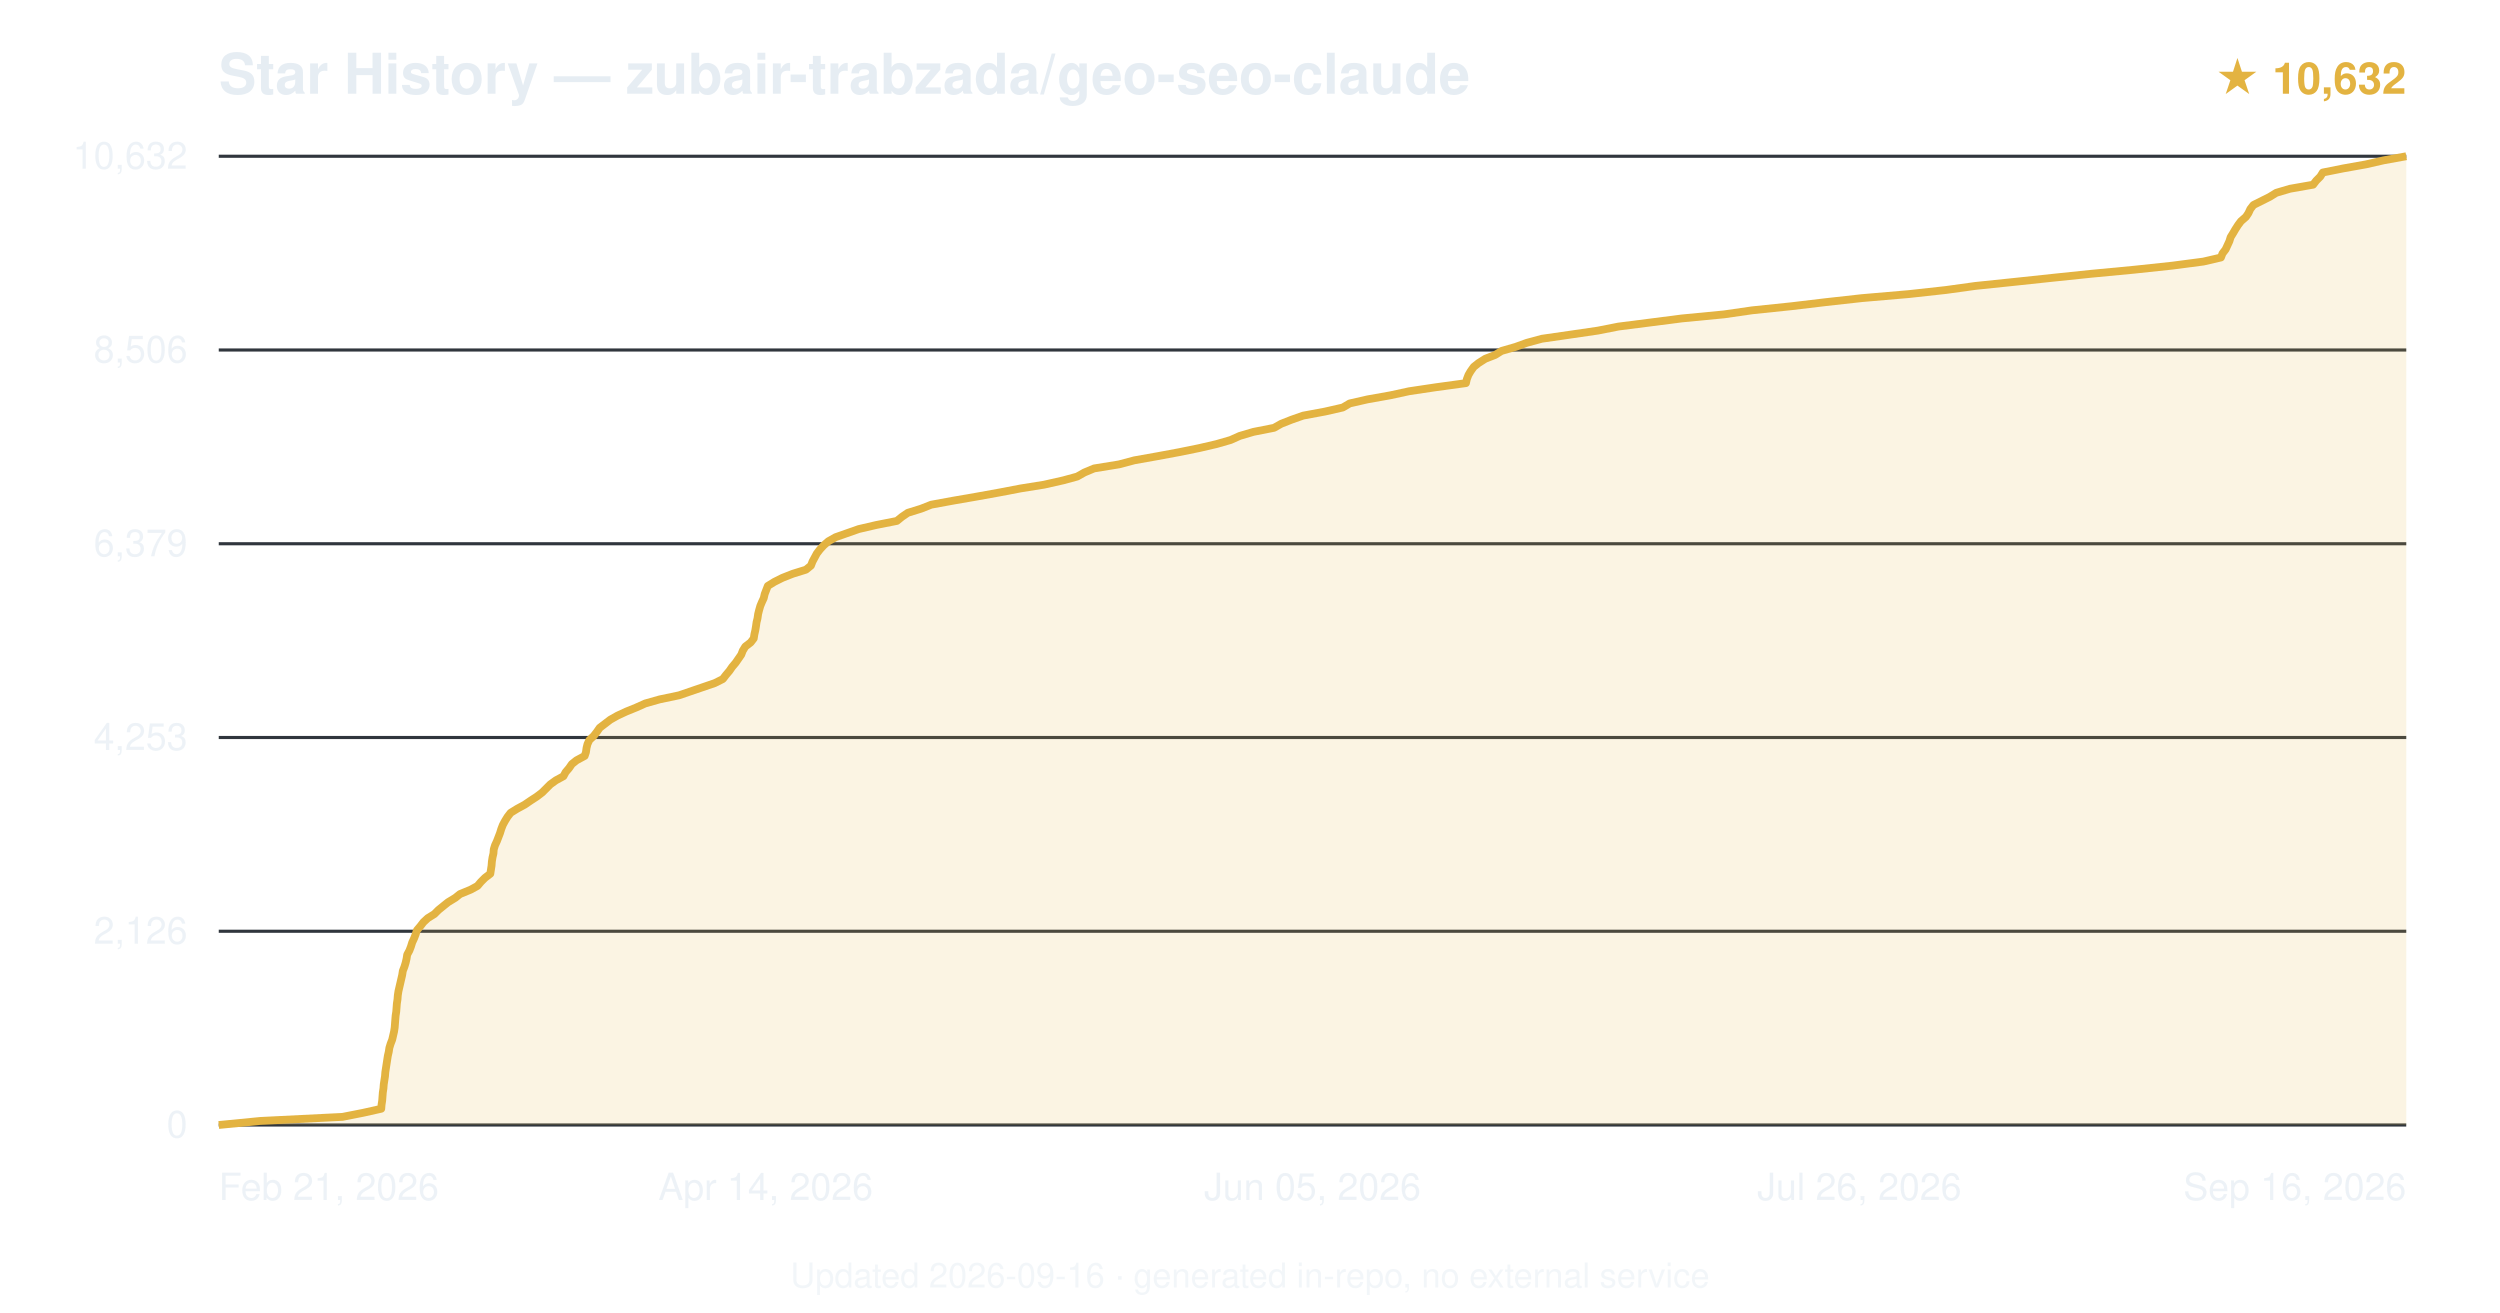
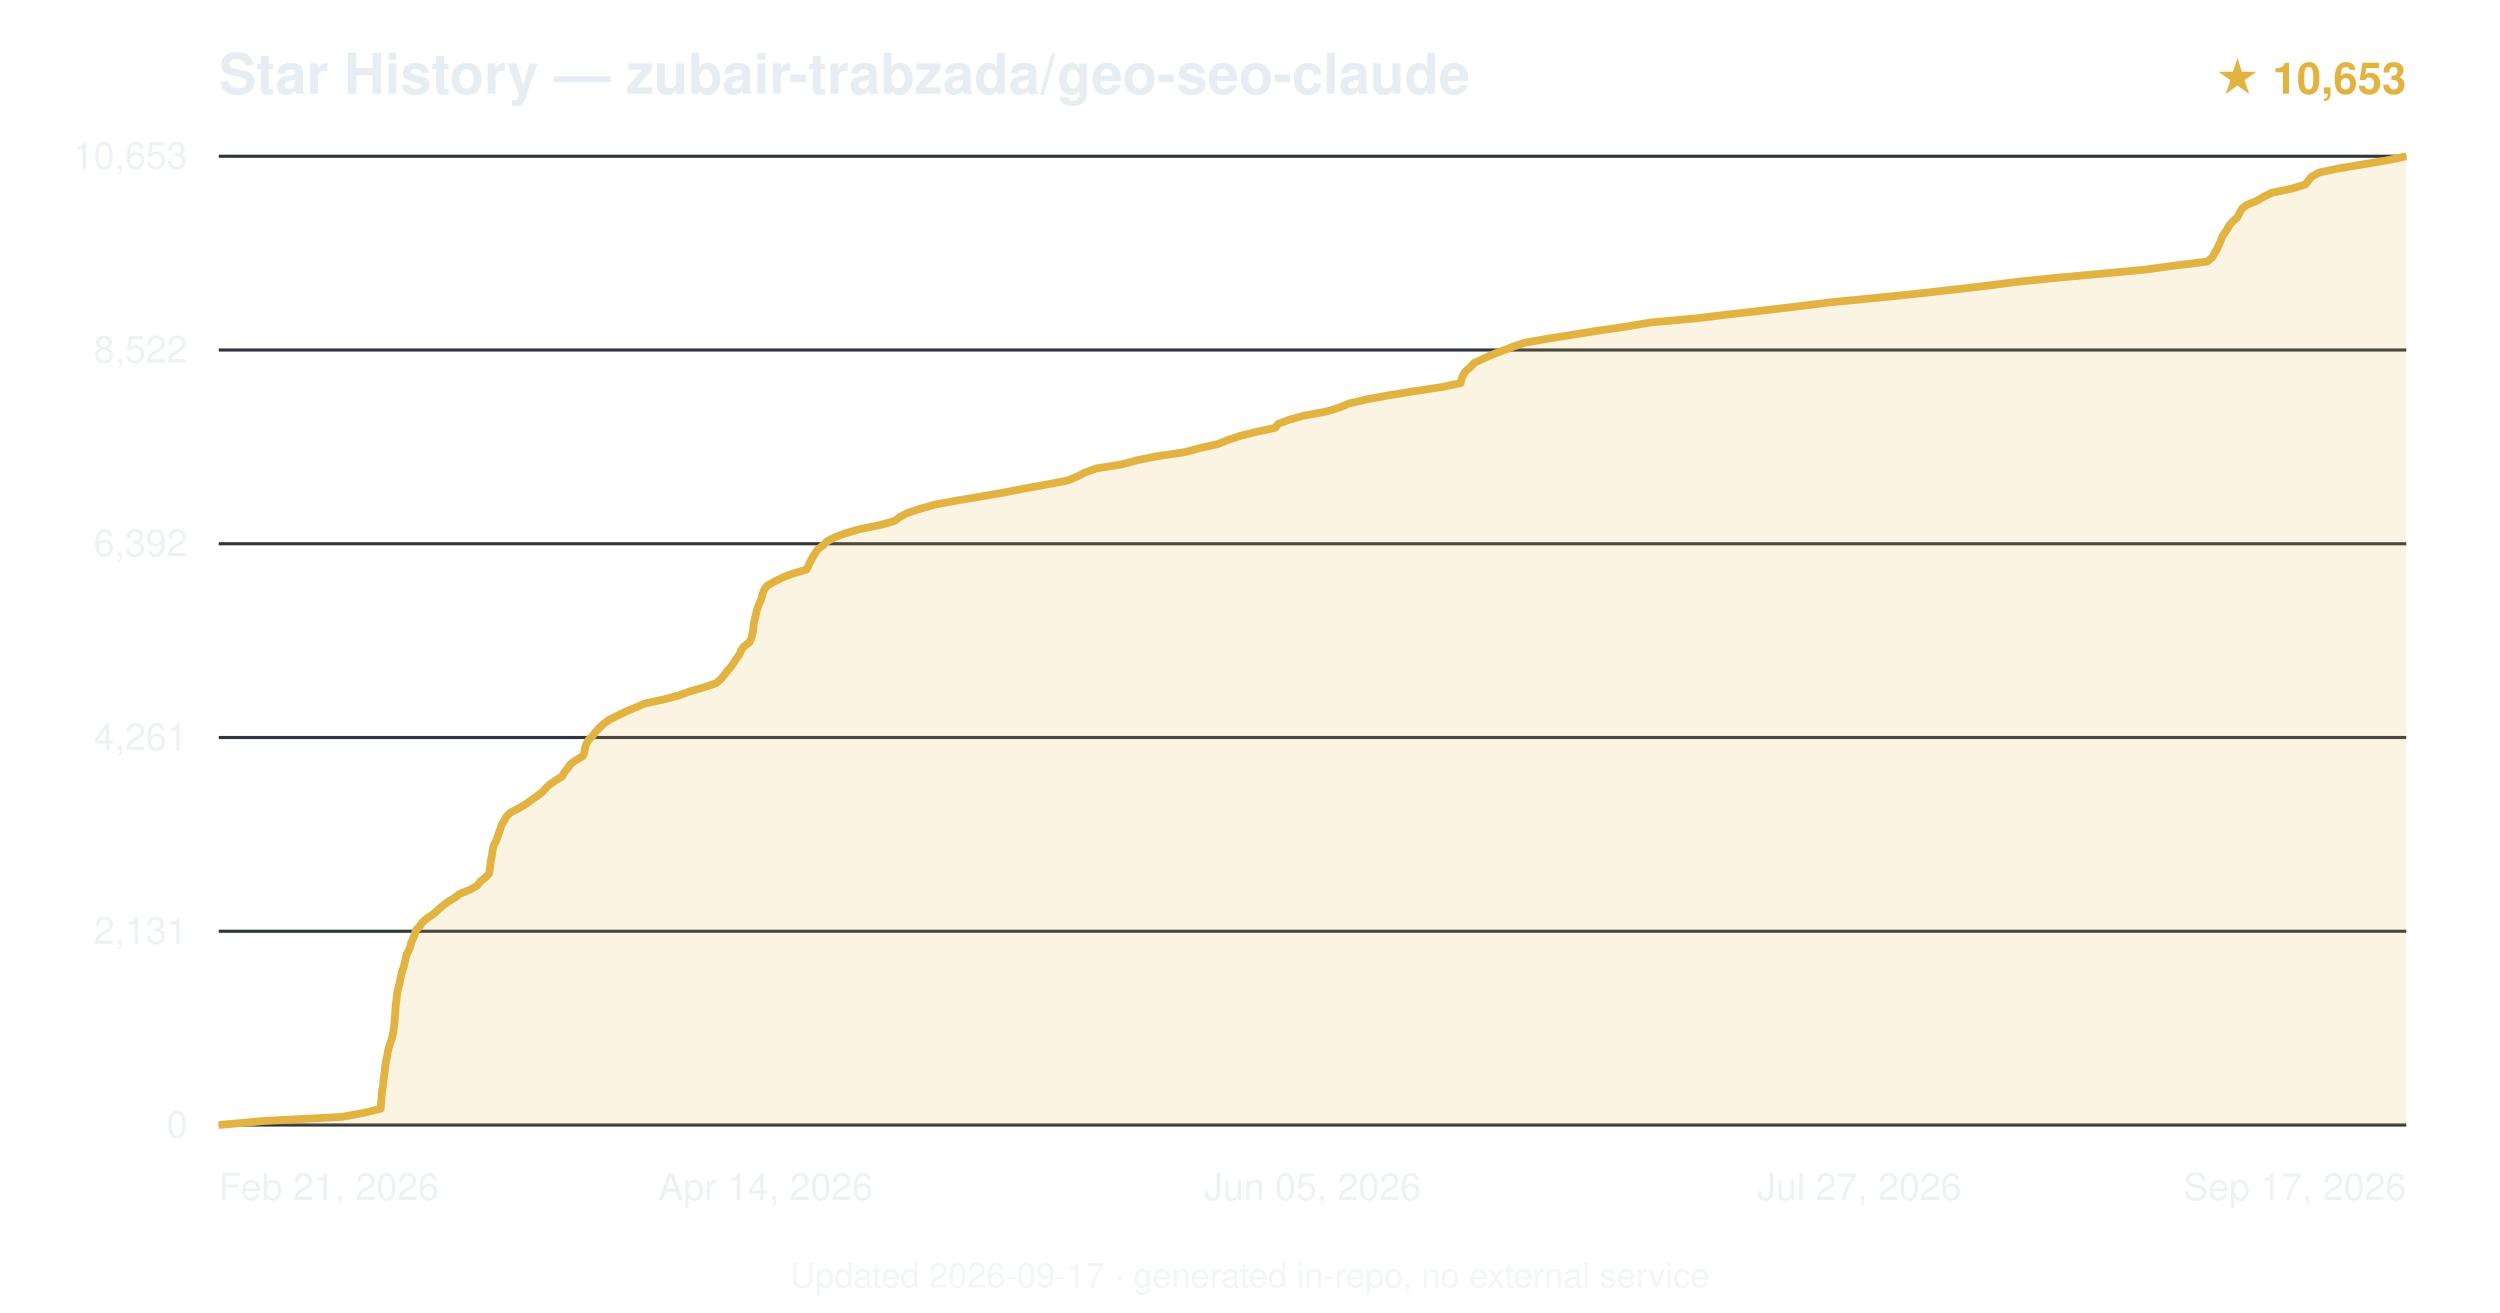
<svg xmlns="http://www.w3.org/2000/svg" viewBox="0 0 800 420" font-family="-apple-system,BlinkMacSystemFont,'Segoe UI',Helvetica,Arial,sans-serif">
  <text x="70" y="30" font-size="18" font-weight="600" fill="#e6edf3">Star History — zubair-trabzada/geo-seo-claude</text>
-   <text x="770" y="30" text-anchor="end" font-size="14" fill="#e3b341" font-weight="600">★ 10,632</text>
+   <text x="770" y="30" text-anchor="end" font-size="14" fill="#e3b341" font-weight="600">★ 10,653</text>
  <line x1="70" y1="360.0" x2="770" y2="360.0" stroke="#30363d" stroke-width="1" />
  <text x="60" y="364.0" text-anchor="end" font-size="12" fill="#e6edf3" opacity="0.7">0</text>
  <line x1="70" y1="298.0" x2="770" y2="298.0" stroke="#30363d" stroke-width="1" />
-   <text x="60" y="302.0" text-anchor="end" font-size="12" fill="#e6edf3" opacity="0.7">2,126</text>
+   <text x="60" y="302.0" text-anchor="end" font-size="12" fill="#e6edf3" opacity="0.7">2,131</text>
  <line x1="70" y1="236.0" x2="770" y2="236.0" stroke="#30363d" stroke-width="1" />
-   <text x="60" y="240.0" text-anchor="end" font-size="12" fill="#e6edf3" opacity="0.7">4,253</text>
+   <text x="60" y="240.0" text-anchor="end" font-size="12" fill="#e6edf3" opacity="0.7">4,261</text>
  <line x1="70" y1="174.0" x2="770" y2="174.0" stroke="#30363d" stroke-width="1" />
-   <text x="60" y="178.0" text-anchor="end" font-size="12" fill="#e6edf3" opacity="0.7">6,379</text>
+   <text x="60" y="178.0" text-anchor="end" font-size="12" fill="#e6edf3" opacity="0.7">6,392</text>
  <line x1="70" y1="112.0" x2="770" y2="112.0" stroke="#30363d" stroke-width="1" />
-   <text x="60" y="116.0" text-anchor="end" font-size="12" fill="#e6edf3" opacity="0.7">8,506</text>
+   <text x="60" y="116.0" text-anchor="end" font-size="12" fill="#e6edf3" opacity="0.7">8,522</text>
  <line x1="70" y1="50.0" x2="770" y2="50.0" stroke="#30363d" stroke-width="1" />
-   <text x="60" y="54.0" text-anchor="end" font-size="12" fill="#e6edf3" opacity="0.7">10,632</text>
-   <path d="M70.0,360.0 L83.3,358.7 L109.6,357.4 L116.2,356.1 L122.0,354.8 L122.1,353.5 L122.3,352.2 L122.4,350.9 L122.5,349.6 L122.7,348.3 L122.8,347.0 L123.0,345.7 L123.2,344.4 L123.3,343.1 L123.5,341.8 L123.7,340.5 L123.9,339.2 L124.1,337.9 L124.4,336.6 L124.6,335.3 L125.0,334.0 L125.5,332.7 L125.8,331.4 L126.1,330.1 L126.3,328.8 L126.4,327.5 L126.5,326.2 L126.6,325.0 L126.8,323.7 L126.9,322.4 L127.0,321.1 L127.2,319.8 L127.3,318.5 L127.5,317.2 L127.8,315.9 L128.1,314.6 L128.4,313.3 L128.7,312.0 L128.9,310.7 L129.4,309.4 L129.8,308.1 L130.1,306.8 L130.3,305.5 L131.0,304.2 L131.5,302.9 L131.9,301.6 L132.5,300.3 L133.0,299.0 L133.4,297.7 L134.5,296.4 L135.5,295.1 L136.9,293.8 L139.0,292.5 L140.3,291.2 L141.9,289.9 L143.4,288.7 L145.7,287.3 L147.2,286.1 L150.6,284.7 L152.8,283.5 L153.9,282.2 L155.2,280.9 L156.9,279.6 L157.1,278.3 L157.3,277.0 L157.4,275.7 L157.6,274.4 L157.9,273.1 L158.0,271.8 L158.4,270.5 L159.0,269.2 L159.5,267.9 L160.0,266.6 L160.4,265.3 L160.9,264.0 L161.6,262.7 L162.4,261.4 L163.4,260.1 L165.5,258.8 L167.9,257.5 L169.8,256.2 L171.8,254.9 L173.5,253.6 L174.8,252.3 L176.1,251.0 L177.9,249.7 L180.3,248.4 L181.0,247.1 L182.1,245.8 L183.0,244.5 L184.5,243.3 L187.1,241.9 L187.5,240.7 L187.7,239.3 L188.0,238.1 L188.6,236.8 L190.0,235.5 L191.0,234.2 L191.9,232.9 L193.6,231.6 L195.3,230.3 L197.6,229.0 L200.4,227.7 L203.6,226.4 L206.5,225.1 L211.1,223.8 L217.3,222.5 L221.1,221.2 L224.9,219.9 L228.7,218.6 L231.3,217.3 L232.3,216.0 L233.4,214.7 L234.3,213.4 L235.4,212.1 L236.3,210.8 L237.2,209.5 L237.7,208.2 L238.5,206.9 L240.2,205.6 L241.2,204.3 L241.4,203.0 L241.7,201.7 L241.9,200.5 L242.1,199.1 L242.4,197.9 L242.6,196.5 L242.9,195.3 L243.3,193.9 L243.8,192.7 L244.4,191.4 L244.7,190.1 L245.2,188.8 L245.7,187.5 L247.8,186.2 L250.4,184.9 L253.7,183.6 L257.9,182.3 L259.5,181.0 L260.0,179.7 L260.7,178.4 L261.4,177.1 L262.4,175.8 L263.6,174.5 L265.1,173.2 L267.4,171.9 L271.1,170.6 L274.8,169.3 L280.4,168.0 L287.0,166.7 L288.6,165.4 L290.5,164.1 L294.7,162.8 L298.0,161.5 L305.1,160.2 L312.6,158.9 L319.8,157.6 L326.6,156.3 L334.1,155.1 L340.3,153.7 L344.7,152.5 L347.0,151.2 L350.1,149.9 L358.1,148.6 L363.0,147.3 L370.3,146.0 L377.3,144.7 L383.7,143.4 L389.3,142.1 L393.8,140.8 L396.7,139.5 L401.1,138.2 L407.7,136.9 L410.0,135.6 L413.3,134.3 L417.0,133.0 L424.0,131.7 L429.7,130.4 L431.9,129.1 L437.6,127.8 L444.9,126.5 L450.9,125.2 L459.6,123.9 L469.1,122.6 L469.4,121.3 L469.9,120.0 L470.6,118.8 L471.6,117.4 L473.1,116.2 L475.3,114.8 L478.4,113.6 L480.5,112.3 L485.0,111.0 L488.6,109.7 L493.4,108.4 L502.4,107.1 L511.3,105.8 L517.9,104.5 L528.1,103.2 L538.2,101.9 L551.7,100.6 L560.7,99.3 L573.2,98.0 L584.1,96.7 L595.8,95.4 L610.9,94.1 L622.7,92.8 L632.1,91.5 L644.6,90.2 L656.8,88.9 L669.3,87.6 L683.0,86.3 L695.2,85.0 L705.1,83.7 L710.7,82.4 L711.2,81.1 L712.2,79.8 L712.8,78.5 L713.4,77.2 L713.8,75.9 L714.6,74.6 L715.3,73.4 L716.2,72.0 L717.1,70.8 L718.7,69.4 L719.5,68.2 L720.1,66.9 L721.1,65.6 L723.7,64.3 L726.3,63.0 L728.4,61.7 L732.8,60.4 L740.2,59.1 L741.2,57.8 L742.5,56.5 L743.3,55.2 L749.8,53.9 L757.1,52.6 L762.8,51.3 L770.0,50.0 L770.0,360 L70.0,360 Z" fill="#e3b341" opacity="0.15" />
-   <path d="M70.0,360.0 L83.3,358.7 L109.6,357.4 L116.2,356.1 L122.0,354.8 L122.1,353.5 L122.3,352.2 L122.4,350.9 L122.5,349.6 L122.7,348.3 L122.8,347.0 L123.0,345.7 L123.2,344.4 L123.3,343.1 L123.5,341.8 L123.7,340.5 L123.9,339.2 L124.1,337.9 L124.4,336.6 L124.6,335.3 L125.0,334.0 L125.5,332.7 L125.8,331.4 L126.1,330.1 L126.3,328.8 L126.4,327.5 L126.5,326.2 L126.6,325.0 L126.8,323.7 L126.9,322.4 L127.0,321.1 L127.2,319.8 L127.3,318.5 L127.5,317.2 L127.8,315.9 L128.1,314.6 L128.4,313.3 L128.7,312.0 L128.9,310.7 L129.4,309.4 L129.8,308.1 L130.1,306.8 L130.3,305.5 L131.0,304.2 L131.5,302.9 L131.9,301.6 L132.5,300.3 L133.0,299.0 L133.4,297.7 L134.5,296.4 L135.5,295.1 L136.9,293.8 L139.0,292.5 L140.3,291.2 L141.9,289.9 L143.4,288.7 L145.7,287.3 L147.2,286.1 L150.6,284.7 L152.8,283.5 L153.9,282.2 L155.2,280.9 L156.9,279.6 L157.1,278.3 L157.3,277.0 L157.4,275.7 L157.6,274.4 L157.9,273.1 L158.0,271.8 L158.4,270.5 L159.0,269.2 L159.5,267.9 L160.0,266.6 L160.4,265.3 L160.9,264.0 L161.6,262.7 L162.4,261.4 L163.4,260.1 L165.5,258.8 L167.9,257.5 L169.8,256.2 L171.8,254.9 L173.5,253.6 L174.8,252.3 L176.1,251.0 L177.9,249.7 L180.3,248.4 L181.0,247.1 L182.1,245.8 L183.0,244.5 L184.5,243.3 L187.1,241.9 L187.5,240.7 L187.7,239.3 L188.0,238.1 L188.6,236.8 L190.0,235.5 L191.0,234.2 L191.9,232.9 L193.6,231.6 L195.3,230.3 L197.6,229.0 L200.4,227.7 L203.6,226.4 L206.5,225.1 L211.1,223.8 L217.3,222.5 L221.1,221.2 L224.9,219.9 L228.7,218.6 L231.3,217.3 L232.3,216.0 L233.4,214.7 L234.3,213.4 L235.4,212.1 L236.3,210.8 L237.2,209.5 L237.7,208.2 L238.5,206.9 L240.2,205.6 L241.2,204.3 L241.4,203.0 L241.7,201.7 L241.9,200.5 L242.1,199.1 L242.4,197.9 L242.6,196.5 L242.9,195.3 L243.3,193.9 L243.8,192.7 L244.4,191.4 L244.7,190.1 L245.2,188.8 L245.7,187.5 L247.8,186.2 L250.4,184.9 L253.7,183.6 L257.9,182.3 L259.5,181.0 L260.0,179.7 L260.7,178.4 L261.4,177.1 L262.4,175.8 L263.6,174.5 L265.1,173.2 L267.4,171.9 L271.1,170.6 L274.8,169.3 L280.4,168.0 L287.0,166.7 L288.6,165.4 L290.5,164.1 L294.7,162.8 L298.0,161.5 L305.1,160.2 L312.6,158.9 L319.8,157.6 L326.6,156.3 L334.1,155.1 L340.3,153.7 L344.7,152.5 L347.0,151.2 L350.1,149.9 L358.1,148.6 L363.0,147.3 L370.3,146.0 L377.3,144.7 L383.7,143.4 L389.3,142.1 L393.8,140.8 L396.7,139.5 L401.1,138.2 L407.7,136.9 L410.0,135.6 L413.3,134.3 L417.0,133.0 L424.0,131.7 L429.7,130.4 L431.9,129.1 L437.6,127.8 L444.9,126.5 L450.9,125.2 L459.6,123.9 L469.1,122.6 L469.4,121.3 L469.9,120.0 L470.6,118.8 L471.6,117.4 L473.1,116.2 L475.3,114.8 L478.4,113.6 L480.5,112.3 L485.0,111.0 L488.6,109.7 L493.4,108.4 L502.4,107.1 L511.3,105.8 L517.9,104.5 L528.1,103.2 L538.2,101.9 L551.7,100.6 L560.7,99.3 L573.2,98.0 L584.1,96.7 L595.8,95.4 L610.9,94.1 L622.7,92.8 L632.1,91.5 L644.6,90.2 L656.8,88.9 L669.3,87.6 L683.0,86.3 L695.2,85.0 L705.1,83.7 L710.7,82.4 L711.2,81.1 L712.2,79.8 L712.8,78.5 L713.4,77.2 L713.8,75.9 L714.6,74.6 L715.3,73.4 L716.2,72.0 L717.1,70.8 L718.7,69.4 L719.5,68.2 L720.1,66.9 L721.1,65.6 L723.7,64.3 L726.3,63.0 L728.4,61.7 L732.8,60.4 L740.2,59.1 L741.2,57.8 L742.5,56.5 L743.3,55.2 L749.8,53.9 L757.1,52.6 L762.8,51.3 L770.0,50.0" fill="none" stroke="#e3b341" stroke-width="2.5" stroke-linejoin="round" />
+   <text x="60" y="54.0" text-anchor="end" font-size="12" fill="#e6edf3" opacity="0.7">10,653</text>
+   <path d="M70.0,360.0 L84.5,358.7 L109.4,357.4 L116.5,356.1 L121.8,354.8 L121.9,353.5 L122.0,352.2 L122.1,350.9 L122.2,349.6 L122.4,348.3 L122.6,347.0 L122.7,345.7 L122.9,344.4 L123.1,343.1 L123.2,341.8 L123.4,340.5 L123.6,339.2 L123.9,337.9 L124.1,336.6 L124.4,335.3 L124.8,334.0 L125.3,332.7 L125.6,331.4 L125.9,330.1 L126.0,328.8 L126.2,327.6 L126.3,326.2 L126.4,325.0 L126.5,323.7 L126.6,322.3 L126.7,321.1 L126.9,319.8 L127.0,318.5 L127.2,317.2 L127.5,315.9 L127.9,314.6 L128.1,313.3 L128.4,312.0 L128.7,310.7 L129.2,309.4 L129.5,308.1 L129.8,306.8 L130.1,305.5 L130.8,304.2 L131.3,302.9 L131.6,301.6 L132.2,300.3 L132.7,299.0 L133.1,297.7 L134.3,296.4 L135.2,295.1 L136.7,293.8 L138.7,292.5 L140.1,291.2 L141.6,289.9 L143.3,288.6 L145.5,287.3 L147.0,286.1 L150.4,284.7 L152.7,283.4 L153.6,282.2 L155.3,280.8 L156.5,279.6 L156.7,278.3 L156.9,277.0 L157.0,275.7 L157.3,274.4 L157.5,273.1 L157.7,271.8 L158.0,270.5 L158.7,269.2 L159.2,267.9 L159.6,266.6 L160.1,265.3 L160.5,264.0 L161.3,262.7 L162.0,261.4 L163.2,260.1 L165.7,258.8 L168.0,257.5 L169.8,256.2 L171.6,254.9 L173.4,253.6 L174.6,252.3 L175.9,251.0 L177.9,249.7 L179.9,248.4 L180.6,247.1 L181.7,245.8 L182.6,244.5 L184.2,243.3 L186.6,241.9 L187.0,240.7 L187.2,239.4 L187.6,238.1 L188.3,236.8 L189.6,235.5 L190.6,234.2 L191.8,232.9 L193.2,231.6 L195.0,230.3 L197.6,229.0 L200.3,227.7 L203.4,226.4 L206.4,225.1 L212.5,223.8 L217.3,222.5 L220.9,221.2 L225.4,219.9 L229.2,218.6 L230.7,217.3 L231.8,216.0 L232.7,214.7 L233.9,213.4 L234.8,212.1 L235.6,210.8 L236.6,209.5 L237.1,208.2 L238.0,206.9 L239.8,205.6 L240.4,204.3 L240.7,203.0 L241.0,201.8 L241.1,200.4 L241.3,199.1 L241.6,197.9 L241.9,196.5 L242.2,195.3 L242.6,194.0 L243.2,192.7 L243.7,191.4 L244.0,190.1 L244.5,188.8 L245.4,187.5 L247.6,186.2 L250.2,184.9 L253.5,183.6 L258.0,182.3 L258.7,181.0 L259.3,179.7 L260.0,178.4 L260.8,177.1 L261.7,175.8 L263.4,174.5 L264.7,173.2 L267.1,171.9 L270.7,170.6 L275.2,169.3 L281.7,168.0 L286.3,166.7 L288.0,165.4 L290.5,164.1 L294.5,162.8 L299.0,161.5 L306.0,160.2 L313.8,158.9 L321.3,157.6 L327.4,156.4 L334.6,155.1 L341.5,153.8 L344.7,152.5 L347.2,151.2 L350.8,149.9 L359.0,148.6 L363.8,147.3 L370.1,146.0 L379.1,144.7 L383.9,143.4 L389.7,142.1 L392.9,140.8 L396.8,139.5 L402.0,138.2 L408.0,136.9 L409.1,135.6 L412.6,134.3 L417.3,133.0 L424.4,131.7 L428.6,130.4 L431.7,129.1 L437.4,127.8 L444.4,126.5 L452.5,125.2 L461.1,123.9 L467.4,122.6 L467.7,121.3 L468.2,120.0 L469.1,118.7 L470.5,117.5 L471.8,116.1 L474.6,114.8 L477.2,113.6 L480.9,112.2 L484.0,111.0 L487.7,109.7 L495.1,108.4 L503.3,107.1 L511.5,105.8 L520.5,104.5 L528.0,103.2 L542.4,101.9 L553.2,100.6 L564.7,99.3 L575.6,98.0 L586.1,96.7 L599.6,95.4 L612.4,94.1 L624.0,92.8 L635.3,91.5 L645.3,90.2 L658.0,88.9 L672.3,87.6 L686.2,86.3 L695.9,85.0 L706.3,83.7 L707.9,82.4 L708.6,81.1 L709.4,79.8 L710.0,78.5 L710.6,77.2 L711.0,75.9 L711.9,74.6 L712.7,73.3 L713.4,72.1 L714.6,70.7 L716.0,69.5 L716.6,68.2 L717.4,66.8 L718.9,65.6 L722.1,64.3 L724.3,63.0 L726.9,61.7 L733.2,60.4 L737.6,59.1 L738.7,57.8 L739.7,56.5 L742.2,55.2 L748.3,53.9 L756.1,52.6 L763.9,51.3 L770.0,50.0 L770.0,360 L70.0,360 Z" fill="#e3b341" opacity="0.15" />
+   <path d="M70.0,360.0 L84.5,358.7 L109.4,357.4 L116.5,356.1 L121.8,354.8 L121.9,353.5 L122.0,352.2 L122.1,350.9 L122.2,349.6 L122.4,348.3 L122.6,347.0 L122.7,345.7 L122.9,344.4 L123.1,343.1 L123.2,341.8 L123.4,340.5 L123.6,339.2 L123.9,337.9 L124.1,336.6 L124.4,335.3 L124.8,334.0 L125.3,332.7 L125.6,331.4 L125.9,330.1 L126.0,328.8 L126.2,327.6 L126.3,326.2 L126.4,325.0 L126.5,323.7 L126.6,322.3 L126.7,321.1 L126.9,319.8 L127.0,318.5 L127.2,317.2 L127.5,315.9 L127.9,314.6 L128.1,313.3 L128.4,312.0 L128.7,310.7 L129.2,309.4 L129.5,308.1 L129.8,306.8 L130.1,305.5 L130.8,304.2 L131.3,302.9 L131.6,301.6 L132.2,300.3 L132.7,299.0 L133.1,297.7 L134.3,296.4 L135.2,295.1 L136.7,293.8 L138.7,292.5 L140.1,291.2 L141.6,289.9 L143.3,288.6 L145.5,287.3 L147.0,286.1 L150.4,284.7 L152.7,283.4 L153.6,282.2 L155.3,280.8 L156.5,279.6 L156.7,278.3 L156.9,277.0 L157.0,275.7 L157.3,274.4 L157.5,273.1 L157.7,271.8 L158.0,270.5 L158.7,269.2 L159.2,267.9 L159.6,266.6 L160.1,265.3 L160.5,264.0 L161.3,262.7 L162.0,261.4 L163.2,260.1 L165.7,258.8 L168.0,257.5 L169.8,256.2 L171.6,254.9 L173.4,253.6 L174.6,252.3 L175.9,251.0 L177.9,249.7 L179.9,248.4 L180.6,247.1 L181.7,245.8 L182.6,244.5 L184.2,243.3 L186.6,241.9 L187.0,240.7 L187.2,239.4 L187.6,238.1 L188.3,236.8 L189.6,235.5 L190.6,234.2 L191.8,232.9 L193.2,231.6 L195.0,230.3 L197.6,229.0 L200.3,227.7 L203.4,226.4 L206.4,225.1 L212.5,223.8 L217.3,222.5 L220.9,221.2 L225.4,219.9 L229.2,218.6 L230.7,217.3 L231.8,216.0 L232.7,214.7 L233.9,213.4 L234.8,212.1 L235.6,210.8 L236.6,209.5 L237.1,208.2 L238.0,206.9 L239.8,205.6 L240.4,204.3 L240.7,203.0 L241.0,201.8 L241.1,200.4 L241.3,199.1 L241.6,197.9 L241.9,196.5 L242.2,195.3 L242.6,194.0 L243.2,192.7 L243.7,191.4 L244.0,190.1 L244.5,188.8 L245.4,187.5 L247.6,186.2 L250.2,184.9 L253.5,183.6 L258.0,182.3 L258.7,181.0 L259.3,179.7 L260.0,178.4 L260.8,177.1 L261.7,175.8 L263.4,174.5 L264.7,173.2 L267.1,171.9 L270.7,170.6 L275.2,169.3 L281.7,168.0 L286.3,166.7 L288.0,165.4 L290.5,164.1 L294.5,162.8 L299.0,161.5 L306.0,160.2 L313.8,158.9 L321.3,157.6 L327.4,156.4 L334.6,155.1 L341.5,153.8 L344.7,152.5 L347.2,151.2 L350.8,149.9 L359.0,148.6 L363.8,147.3 L370.1,146.0 L379.1,144.7 L383.9,143.4 L389.7,142.1 L392.9,140.8 L396.8,139.5 L402.0,138.2 L408.0,136.9 L409.1,135.6 L412.6,134.3 L417.3,133.0 L424.4,131.7 L428.6,130.4 L431.7,129.1 L437.4,127.8 L444.4,126.5 L452.5,125.2 L461.1,123.9 L467.4,122.6 L467.7,121.3 L468.2,120.0 L469.1,118.7 L470.5,117.5 L471.8,116.1 L474.6,114.8 L477.2,113.6 L480.9,112.2 L484.0,111.0 L487.7,109.7 L495.1,108.4 L503.3,107.1 L511.5,105.8 L520.5,104.5 L528.0,103.2 L542.4,101.9 L553.2,100.6 L564.7,99.3 L575.6,98.0 L586.1,96.7 L599.6,95.4 L612.4,94.1 L624.0,92.8 L635.3,91.5 L645.3,90.2 L658.0,88.9 L672.3,87.6 L686.2,86.3 L695.9,85.0 L706.3,83.7 L707.9,82.4 L708.6,81.1 L709.4,79.8 L710.0,78.5 L710.6,77.2 L711.0,75.9 L711.9,74.6 L712.7,73.3 L713.4,72.1 L714.6,70.7 L716.0,69.5 L716.6,68.2 L717.4,66.8 L718.9,65.6 L722.1,64.3 L724.3,63.0 L726.9,61.7 L733.2,60.4 L737.6,59.1 L738.7,57.8 L739.7,56.5 L742.2,55.2 L748.3,53.9 L756.1,52.6 L763.9,51.3 L770.0,50.0" fill="none" stroke="#e3b341" stroke-width="2.5" stroke-linejoin="round" />
  <text x="70.0" y="384" text-anchor="start" font-size="12" fill="#e6edf3" opacity="0.7">Feb 21, 2026</text>
  <text x="245.0" y="384" text-anchor="middle" font-size="12" fill="#e6edf3" opacity="0.7">Apr 14, 2026</text>
  <text x="420.0" y="384" text-anchor="middle" font-size="12" fill="#e6edf3" opacity="0.7">Jun 05, 2026</text>
-   <text x="595.0" y="384" text-anchor="middle" font-size="12" fill="#e6edf3" opacity="0.7">Jul 26, 2026</text>
-   <text x="770.0" y="384" text-anchor="end" font-size="12" fill="#e6edf3" opacity="0.7">Sep 16, 2026</text>
-   <text x="400.0" y="412" text-anchor="middle" font-size="11" fill="#e6edf3" opacity="0.5">Updated 2026-09-16 · generated in-repo, no external service</text>
+   <text x="595.0" y="384" text-anchor="middle" font-size="12" fill="#e6edf3" opacity="0.7">Jul 27, 2026</text>
+   <text x="770.0" y="384" text-anchor="end" font-size="12" fill="#e6edf3" opacity="0.7">Sep 17, 2026</text>
+   <text x="400.0" y="412" text-anchor="middle" font-size="11" fill="#e6edf3" opacity="0.5">Updated 2026-09-17 · generated in-repo, no external service</text>
</svg>
